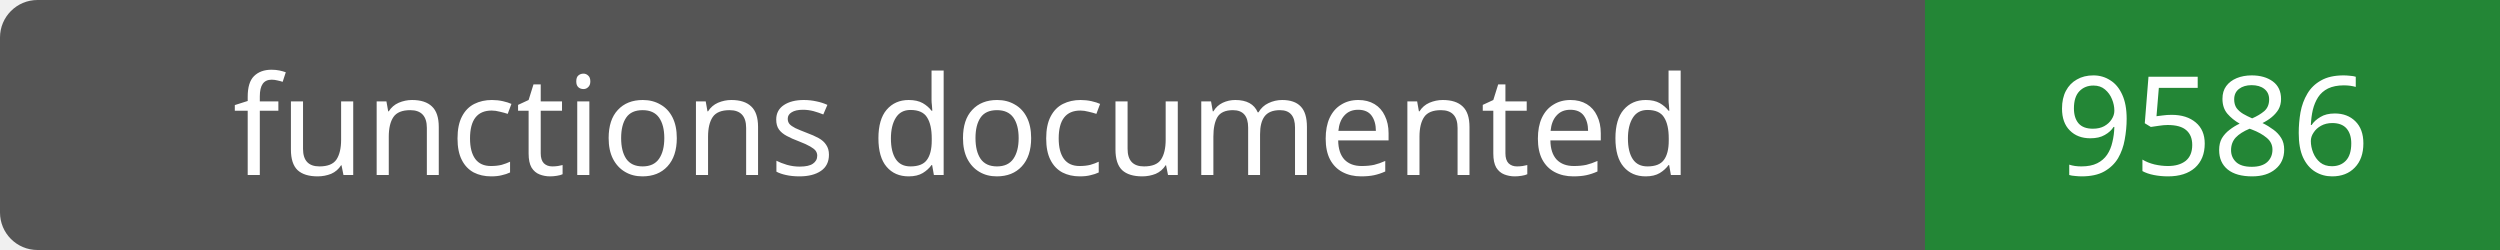
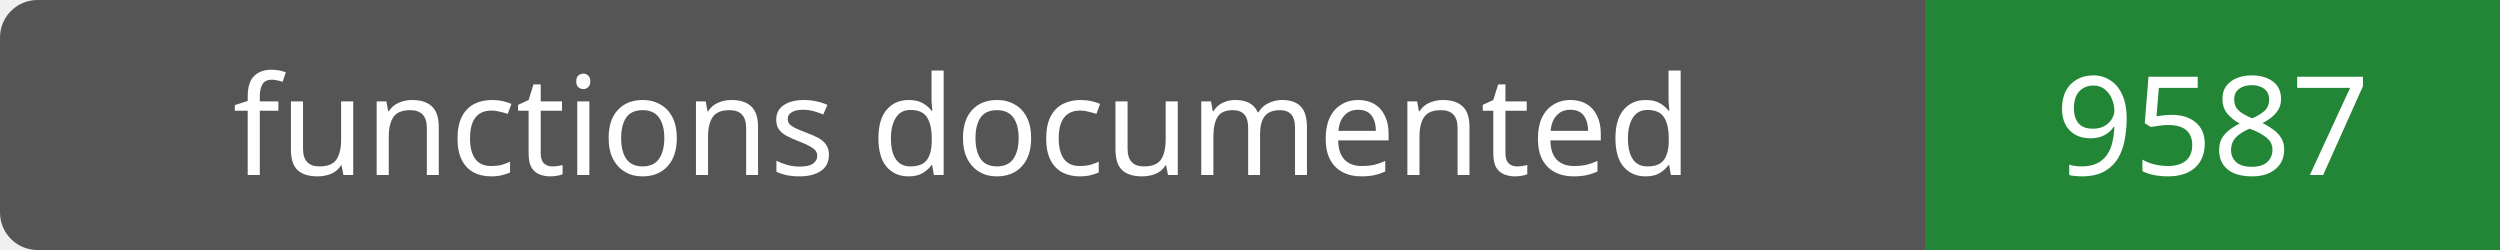
- <svg xmlns="http://www.w3.org/2000/svg" width="200" height="20" role="img" aria-label="functions documented: 9586">
+ <svg xmlns="http://www.w3.org/2000/svg" width="200" height="20" role="img" aria-label="functions documented: 9587">
  <rect width="200" height="20" rx="3" fill="#555" />
  <path fill="#238636" d="M154 0h46v20H154z" />
  <g fill="#fff" text-anchor="middle" font-family="Verdana,sans-serif" font-size="11">
    <text x="77.0" y="14">functions documented</text>
-     <text x="177.0" y="14">9586</text>
+     <text x="177.0" y="14">9587</text>
  </g>
</svg>
